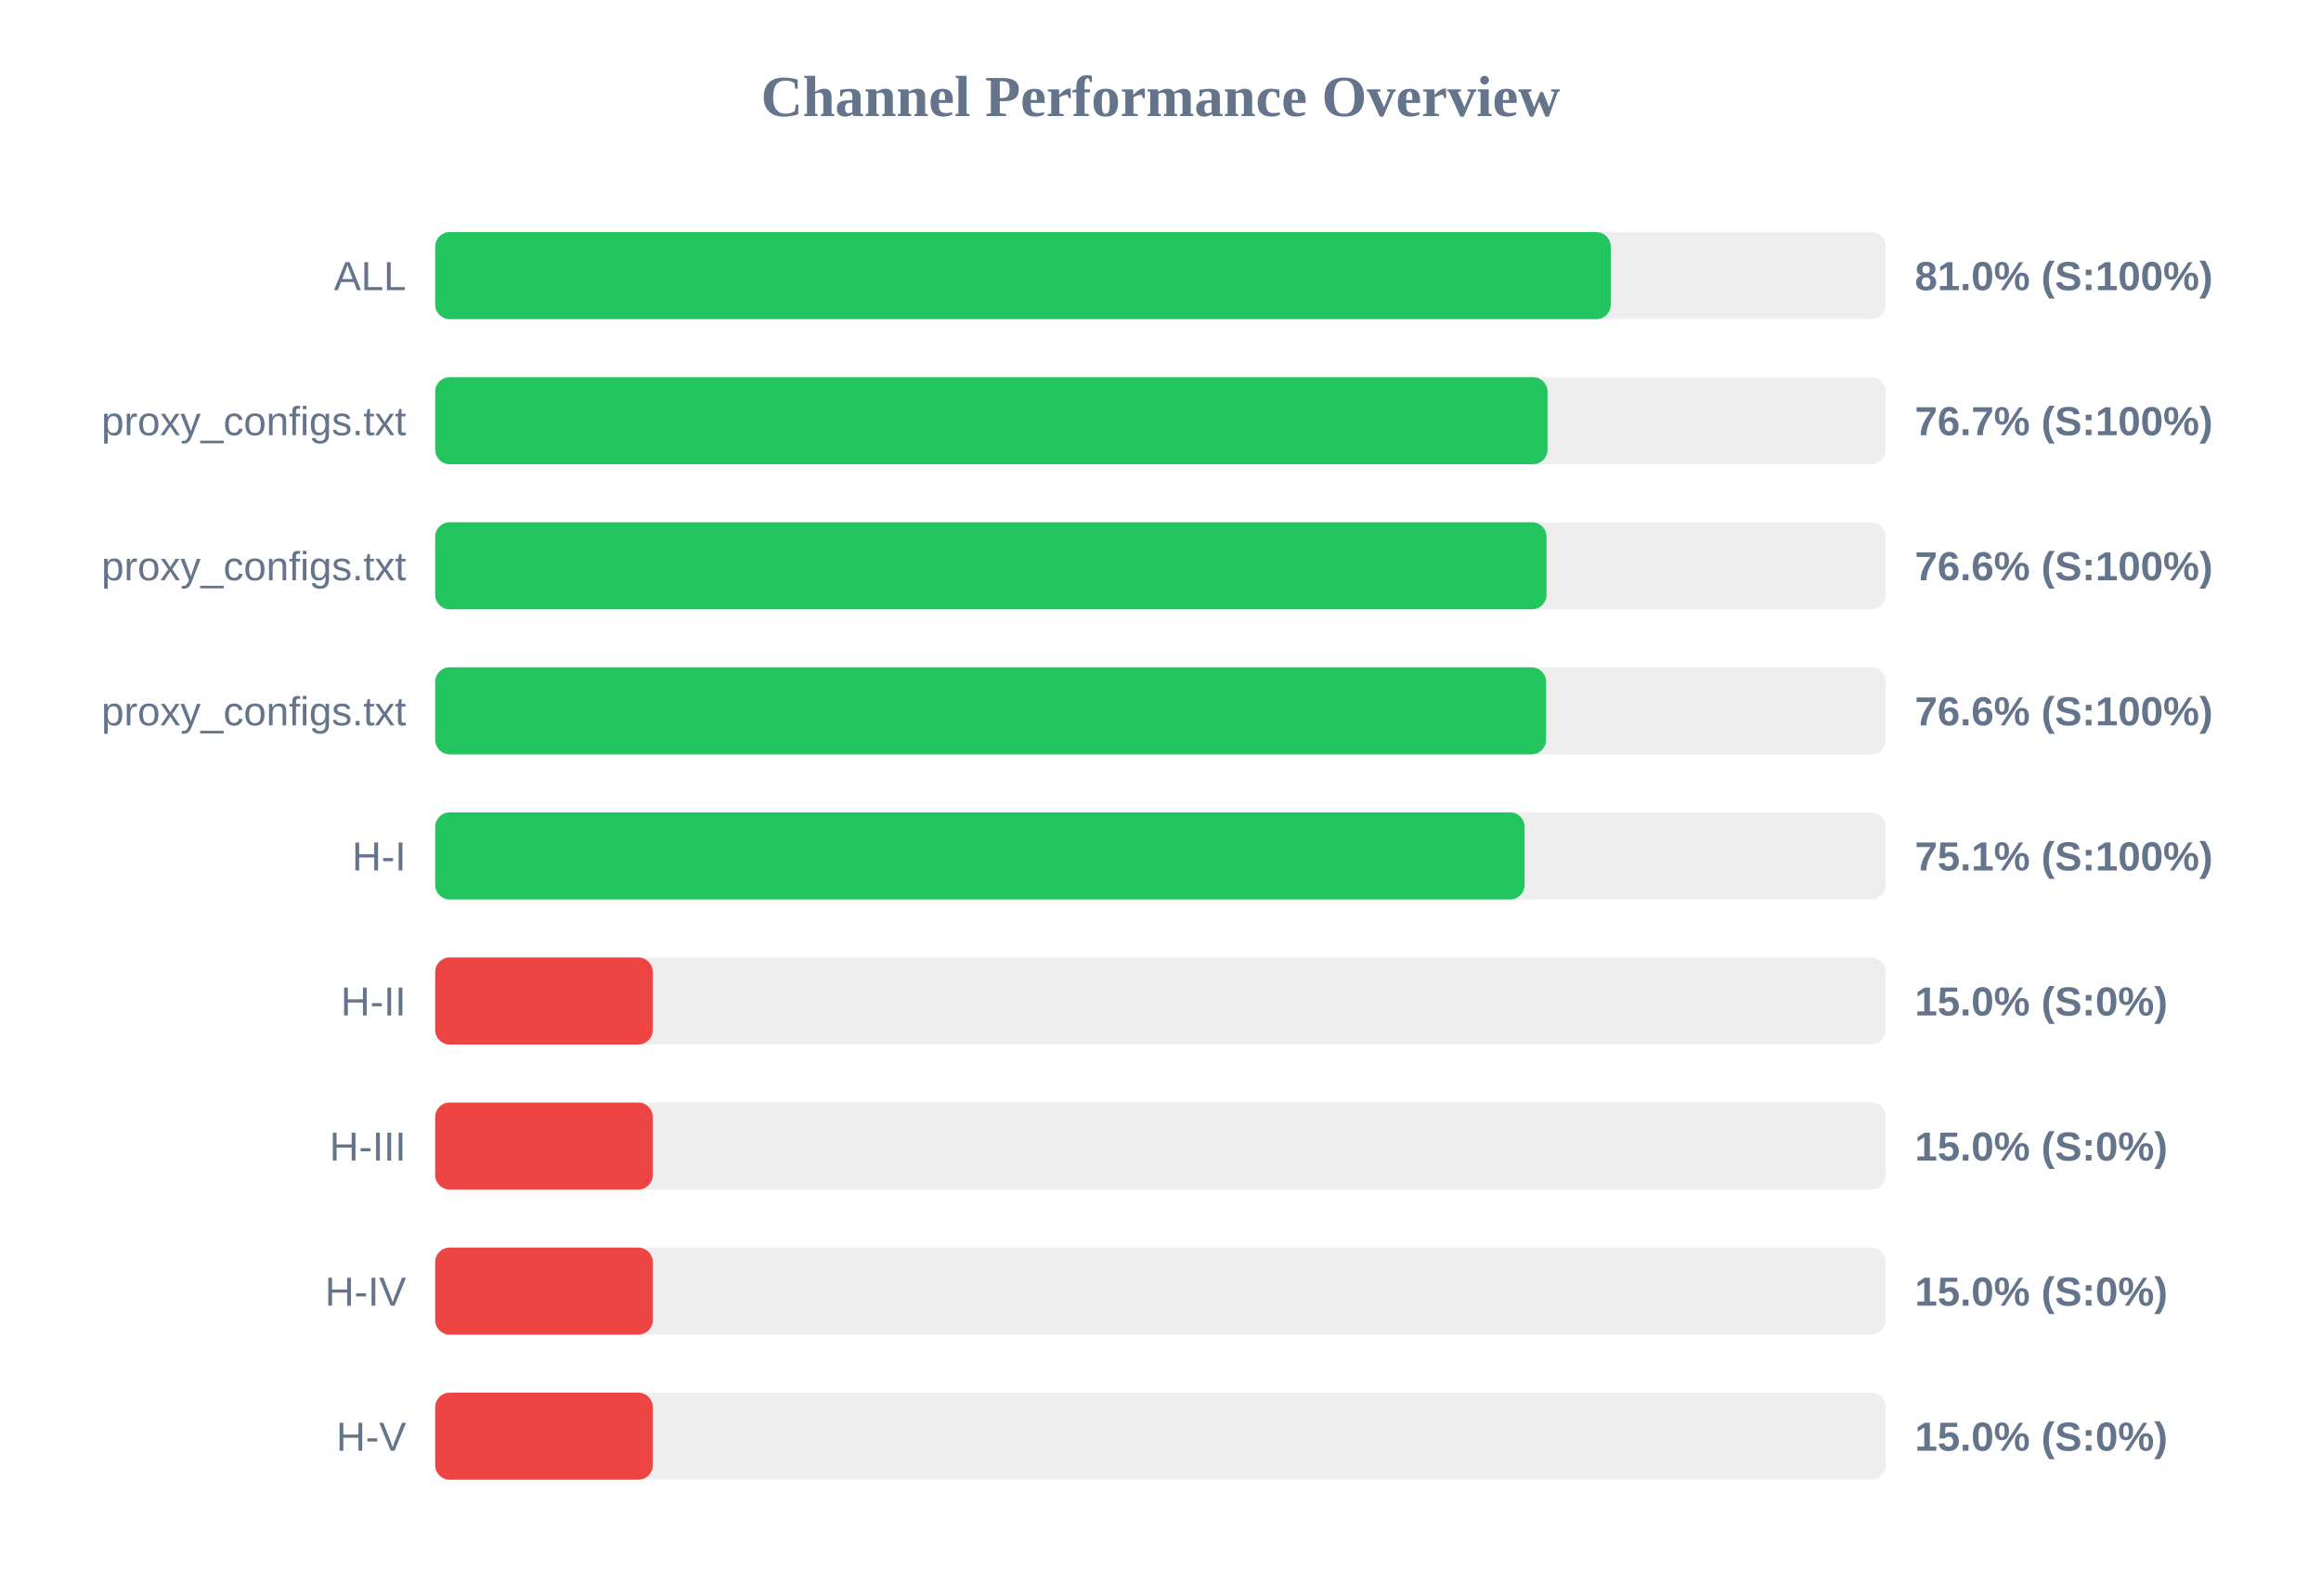
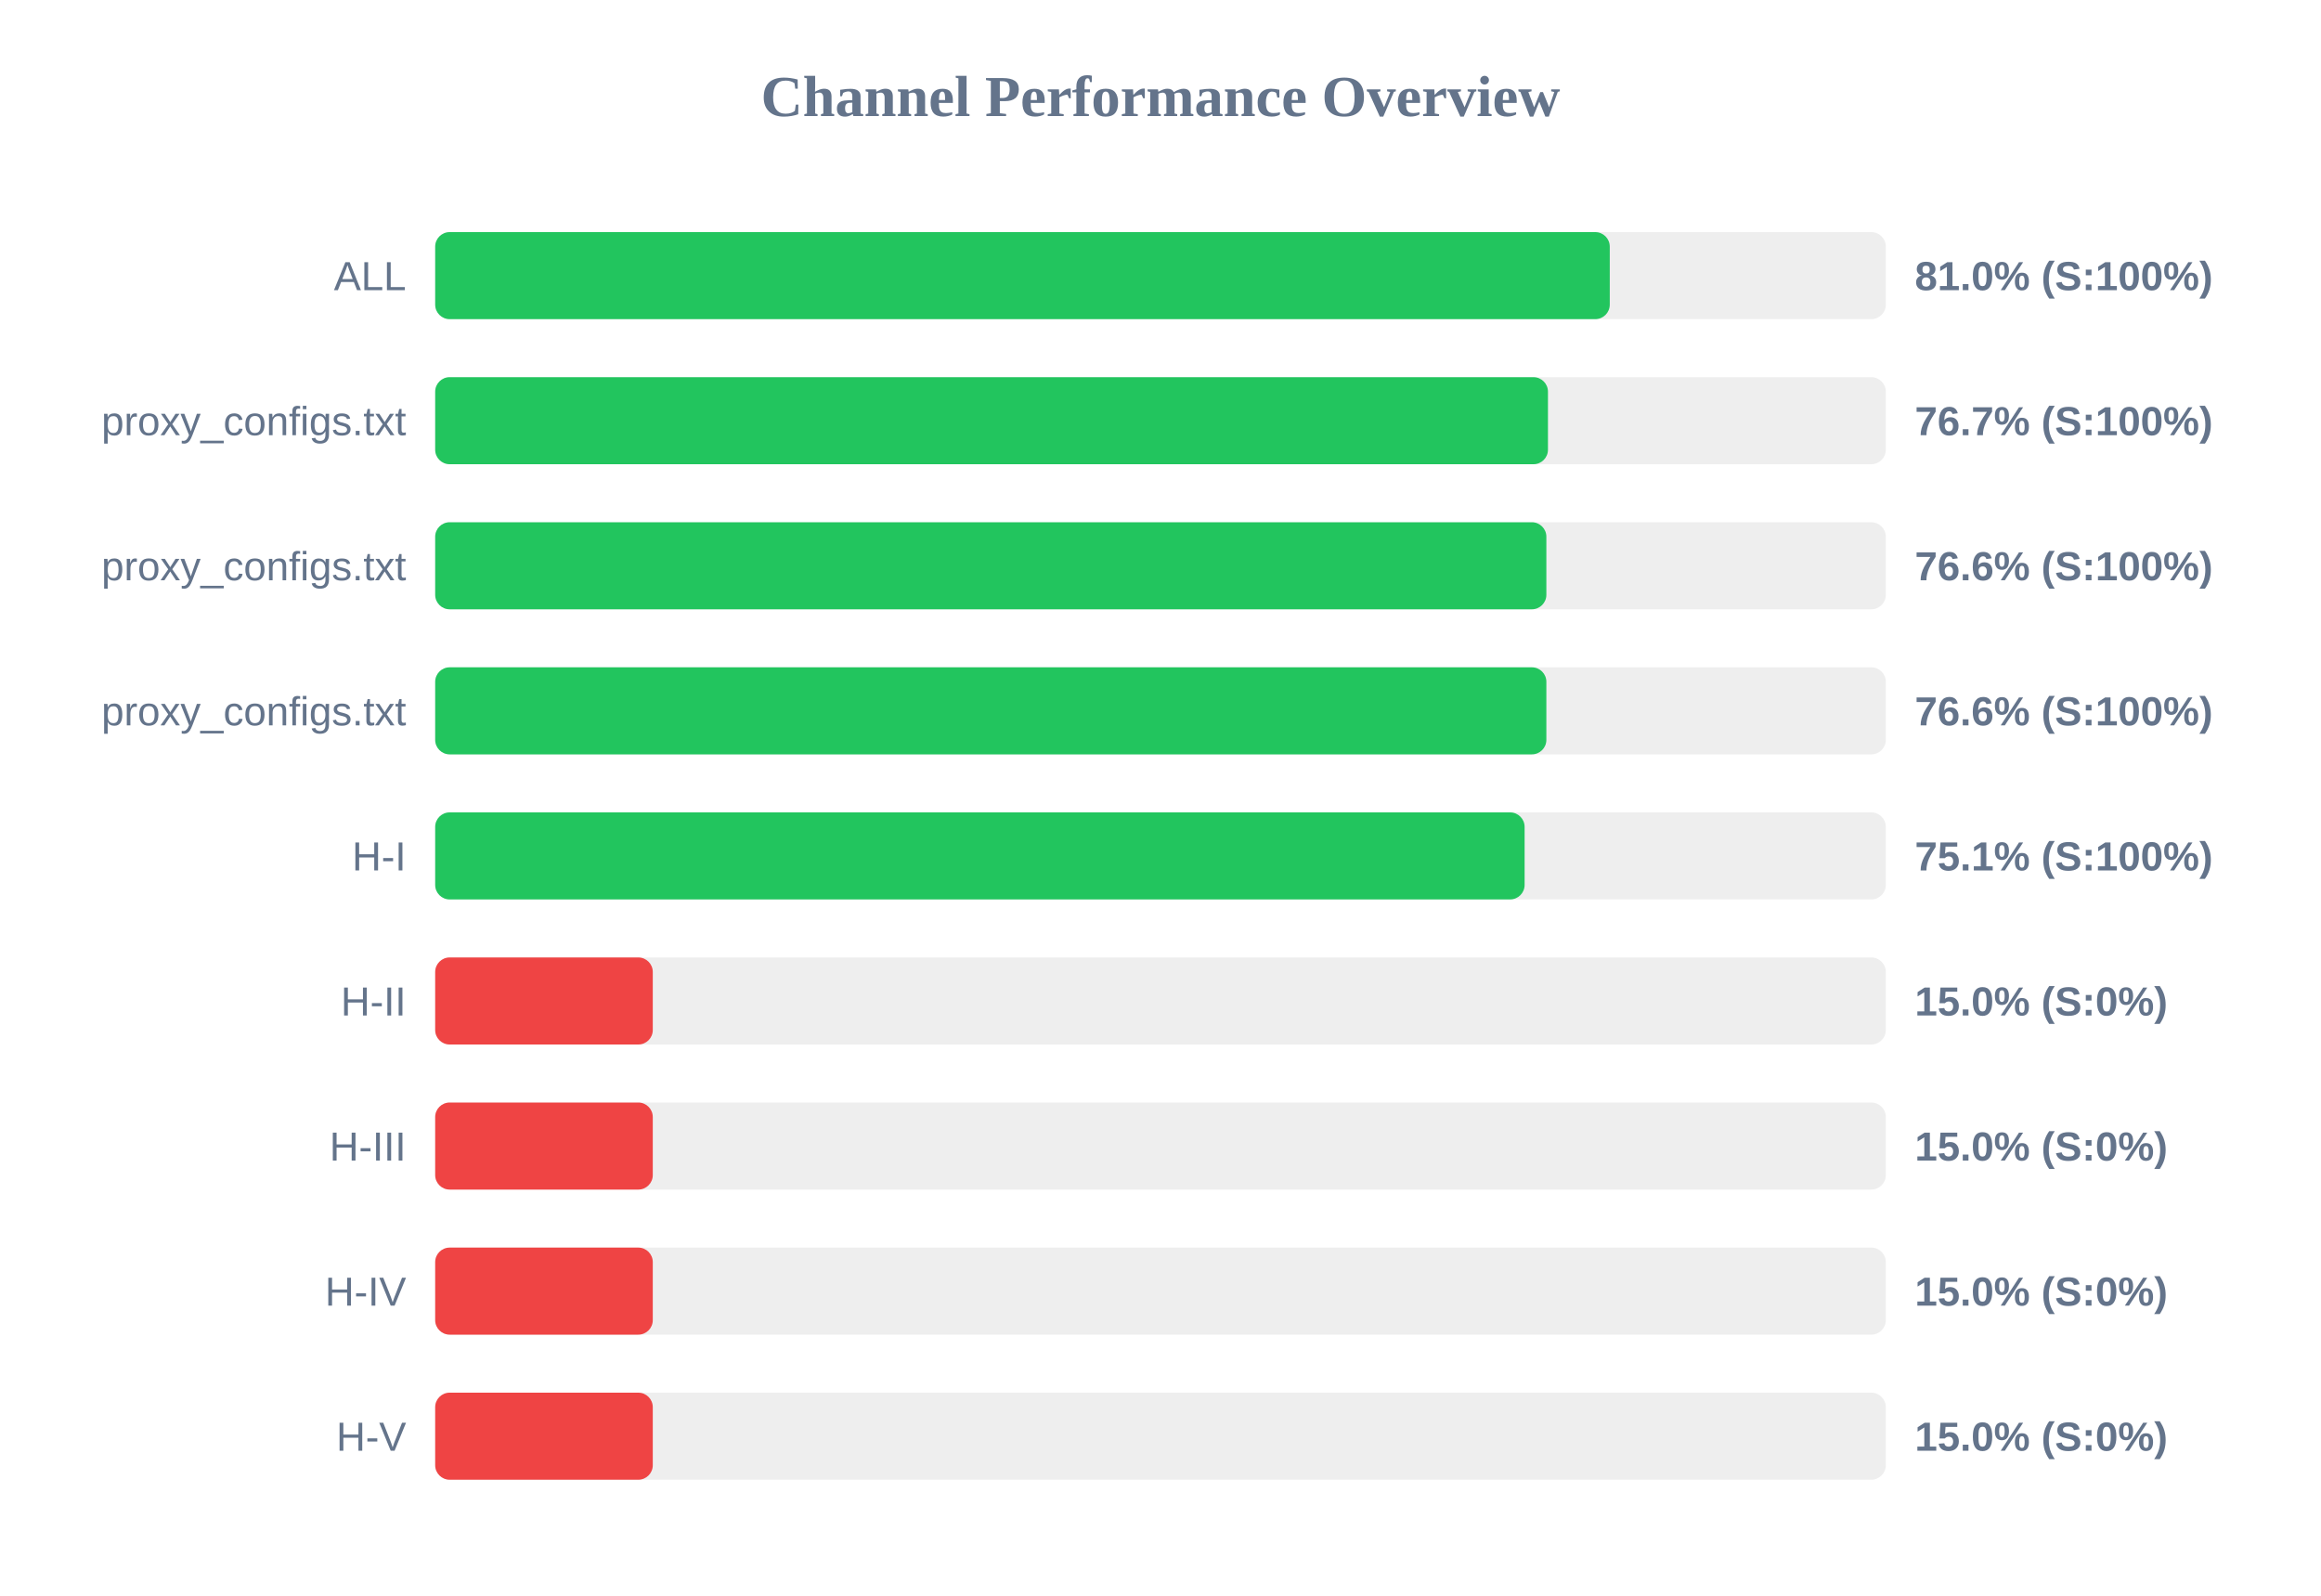
<svg xmlns="http://www.w3.org/2000/svg" width="800" height="550" version="1.1">
  <style>
        .row { font: 14px Arial; fill: #64748b; }
        .score { font: bold 14px Arial; fill: #64748b; }
    </style>
  <text x="400" y="40" text-anchor="middle" font-size="20px" font-weight="bold" fill="#64748b">Channel Performance Overview</text>
  <rect x="150" y="80" width="500" height="30" fill="#eee" rx="5" />
-   <rect x="150" y="80" width="405.2" height="30" fill="#22c55e" rx="5" />
+   <rect x="150" y="80" width="404.85" height="30" fill="#22c55e" rx="5" />
  <text x="140" y="100" text-anchor="end" class="row">ALL</text>
  <text x="660" y="100" text-anchor="start" class="score">81.0% (S:100%)</text>
  <rect x="150" y="130" width="500" height="30" fill="#eee" rx="5" />
-   <rect x="150" y="130" width="383.4" height="30" fill="#22c55e" rx="5" />
+   <rect x="150" y="130" width="383.55" height="30" fill="#22c55e" rx="5" />
  <text x="140" y="150" text-anchor="end" class="row">proxy_configs.txt</text>
  <text x="660" y="150" text-anchor="start" class="score">76.7% (S:100%)</text>
  <rect x="150" y="180" width="500" height="30" fill="#eee" rx="5" />
-   <rect x="150" y="180" width="383.05" height="30" fill="#22c55e" rx="5" />
+   <rect x="150" y="180" width="383.0" height="30" fill="#22c55e" rx="5" />
  <text x="140" y="200" text-anchor="end" class="row">proxy_configs.txt</text>
  <text x="660" y="200" text-anchor="start" class="score">76.6% (S:100%)</text>
  <rect x="150" y="230" width="500" height="30" fill="#eee" rx="5" />
-   <rect x="150" y="230" width="382.9" height="30" fill="#22c55e" rx="5" />
+   <rect x="150" y="230" width="383.0" height="30" fill="#22c55e" rx="5" />
  <text x="140" y="250" text-anchor="end" class="row">proxy_configs.txt</text>
  <text x="660" y="250" text-anchor="start" class="score">76.6% (S:100%)</text>
  <rect x="150" y="280" width="500" height="30" fill="#eee" rx="5" />
  <rect x="150" y="280" width="375.5" height="30" fill="#22c55e" rx="5" />
  <text x="140" y="300" text-anchor="end" class="row">H-I</text>
  <text x="660" y="300" text-anchor="start" class="score">75.1% (S:100%)</text>
  <rect x="150" y="330" width="500" height="30" fill="#eee" rx="5" />
  <rect x="150" y="330" width="75.0" height="30" fill="#ef4444" rx="5" />
  <text x="140" y="350" text-anchor="end" class="row">H-II</text>
  <text x="660" y="350" text-anchor="start" class="score">15.0% (S:0%)</text>
  <rect x="150" y="380" width="500" height="30" fill="#eee" rx="5" />
  <rect x="150" y="380" width="75.0" height="30" fill="#ef4444" rx="5" />
  <text x="140" y="400" text-anchor="end" class="row">H-III</text>
  <text x="660" y="400" text-anchor="start" class="score">15.0% (S:0%)</text>
  <rect x="150" y="430" width="500" height="30" fill="#eee" rx="5" />
  <rect x="150" y="430" width="75.0" height="30" fill="#ef4444" rx="5" />
  <text x="140" y="450" text-anchor="end" class="row">H-IV</text>
  <text x="660" y="450" text-anchor="start" class="score">15.0% (S:0%)</text>
  <rect x="150" y="480" width="500" height="30" fill="#eee" rx="5" />
  <rect x="150" y="480" width="75.0" height="30" fill="#ef4444" rx="5" />
  <text x="140" y="500" text-anchor="end" class="row">H-V</text>
  <text x="660" y="500" text-anchor="start" class="score">15.0% (S:0%)</text>
</svg>
